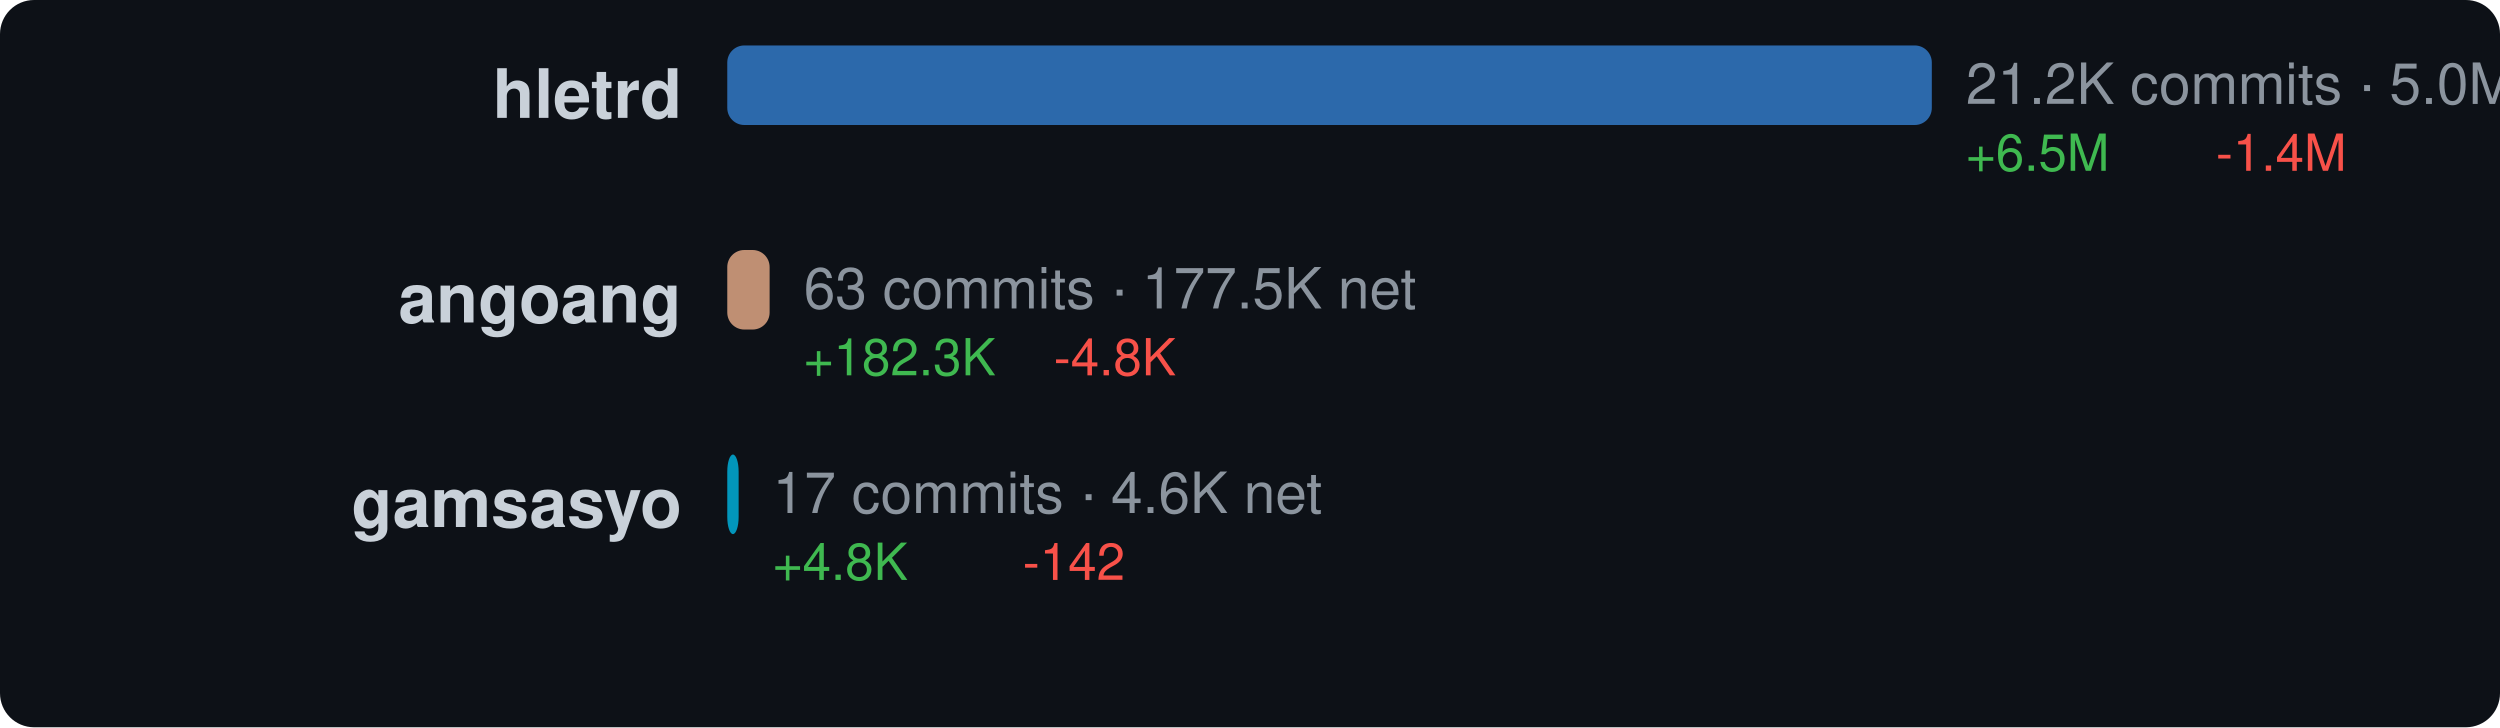
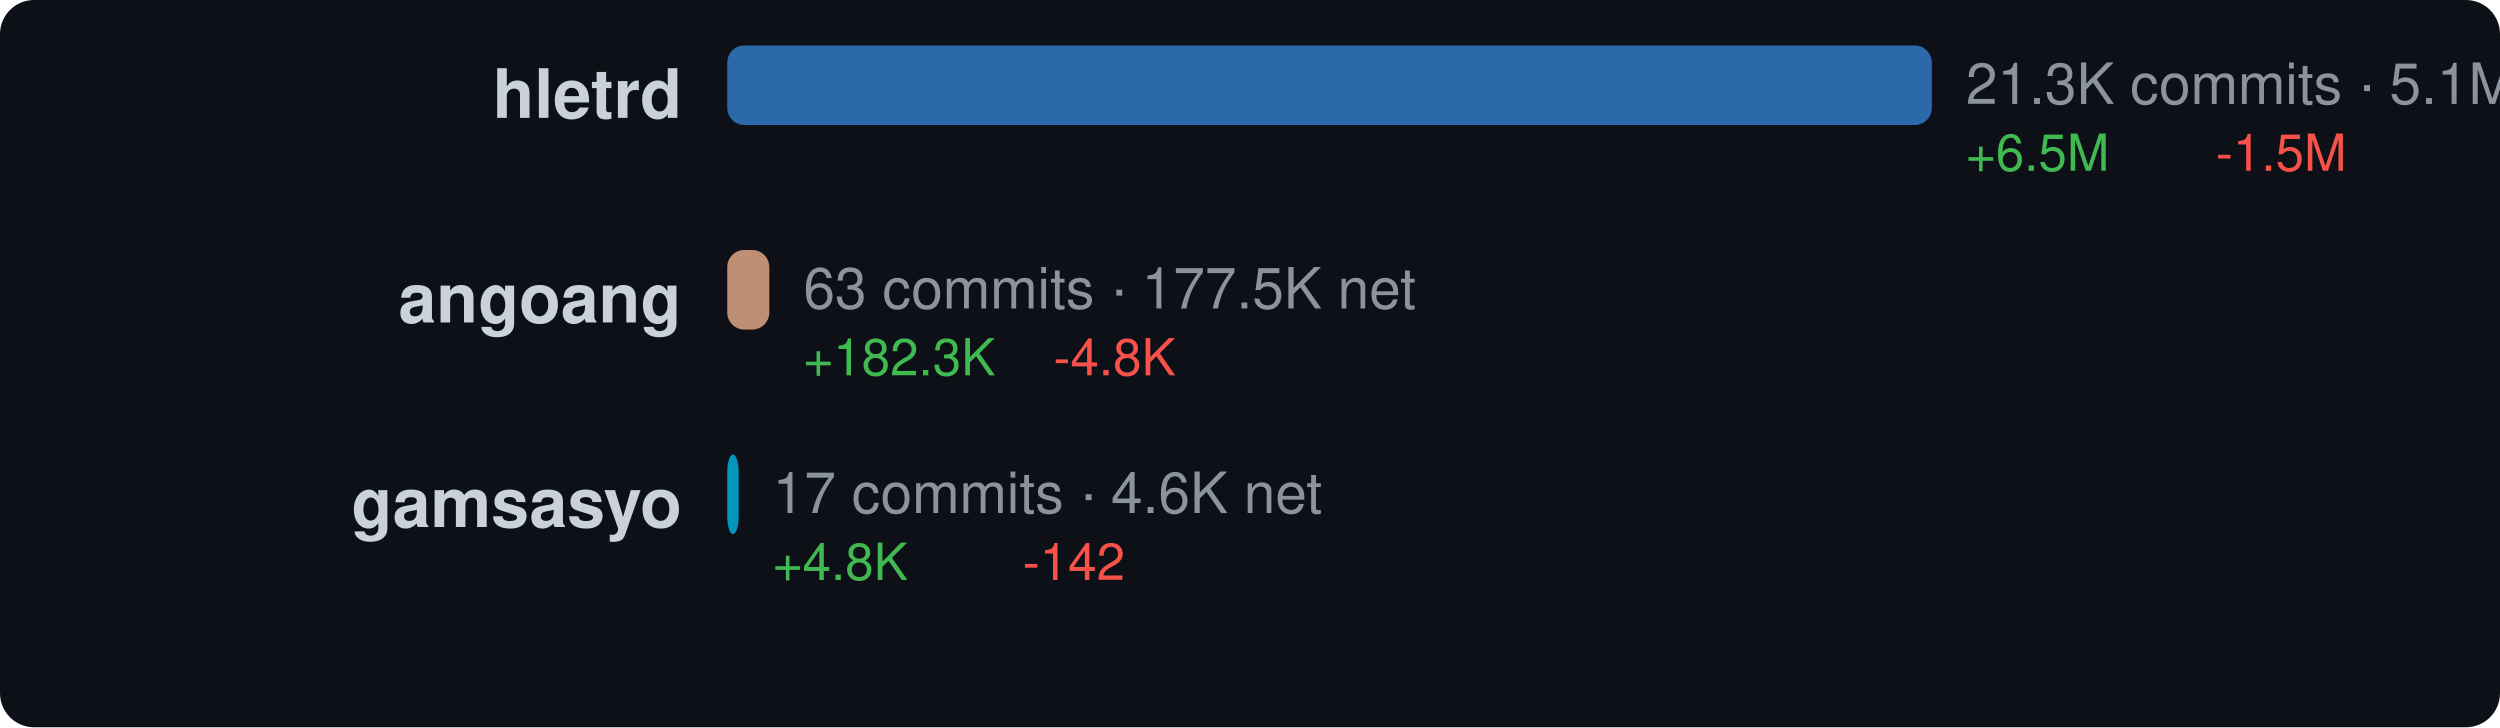
<svg xmlns="http://www.w3.org/2000/svg" width="440" height="128" viewBox="0 0 440 128">
  <style>text { dominant-baseline: central; }</style>
  <rect width="100%" height="100%" rx="6" fill="#0d1117" />
  <text x="120" y="18" text-anchor="end" fill="#c9d1d9" font-size="12" font-family="Segoe UI,Helvetica,Arial,sans-serif" font-weight="600">hletrd</text>
  <rect x="128" y="8" width="212" height="14" rx="3" fill="#3178c6" opacity="0.85" />
-   <text x="346" y="16" fill="#8b949e" font-size="10" font-family="Segoe UI,Helvetica,Arial,sans-serif">21.2K commits · 5.0M net</text>
+   <text x="346" y="16" fill="#8b949e" font-size="10" font-family="Segoe UI,Helvetica,Arial,sans-serif">21.3K commits · 5.1M net</text>
  <text x="346" y="28" fill="#3fb950" font-size="9" font-family="Segoe UI,Helvetica,Arial,sans-serif">+6.5M</text>
-   <text x="390" y="28" fill="#f85149" font-size="9" font-family="Segoe UI,Helvetica,Arial,sans-serif">-1.4M</text>
+   <text x="390" y="28" fill="#f85149" font-size="9" font-family="Segoe UI,Helvetica,Arial,sans-serif">-1.5M</text>
  <text x="120" y="54" text-anchor="end" fill="#c9d1d9" font-size="12" font-family="Segoe UI,Helvetica,Arial,sans-serif" font-weight="600">angoang</text>
-   <rect x="128" y="44" width="7.454" height="14" rx="3" fill="#dea584" opacity="0.85" />
-   <text x="141.454" y="52" fill="#8b949e" font-size="10" font-family="Segoe UI,Helvetica,Arial,sans-serif">63 commits · 177.5K net</text>
-   <text x="141.454" y="64" fill="#3fb950" font-size="9" font-family="Segoe UI,Helvetica,Arial,sans-serif">+182.3K</text>
-   <text x="185.454" y="64" fill="#f85149" font-size="9" font-family="Segoe UI,Helvetica,Arial,sans-serif">-4.8K</text>
+   <rect x="128" y="44" width="7.397" height="14" rx="3" fill="#dea584" opacity="0.85" />
+   <text x="141.397" y="52" fill="#8b949e" font-size="10" font-family="Segoe UI,Helvetica,Arial,sans-serif">63 commits · 177.5K net</text>
+   <text x="141.397" y="64" fill="#3fb950" font-size="9" font-family="Segoe UI,Helvetica,Arial,sans-serif">+182.3K</text>
+   <text x="185.397" y="64" fill="#f85149" font-size="9" font-family="Segoe UI,Helvetica,Arial,sans-serif">-4.8K</text>
  <text x="120" y="90" text-anchor="end" fill="#c9d1d9" font-size="12" font-family="Segoe UI,Helvetica,Arial,sans-serif" font-weight="600">gamsasyo</text>
  <rect x="128" y="80" width="2" height="14" rx="3" fill="#00add8" opacity="0.85" />
  <text x="136" y="88" fill="#8b949e" font-size="10" font-family="Segoe UI,Helvetica,Arial,sans-serif">17 commits · 4.6K net</text>
  <text x="136" y="100" fill="#3fb950" font-size="9" font-family="Segoe UI,Helvetica,Arial,sans-serif">+4.8K</text>
  <text x="180" y="100" fill="#f85149" font-size="9" font-family="Segoe UI,Helvetica,Arial,sans-serif">-142</text>
</svg>
